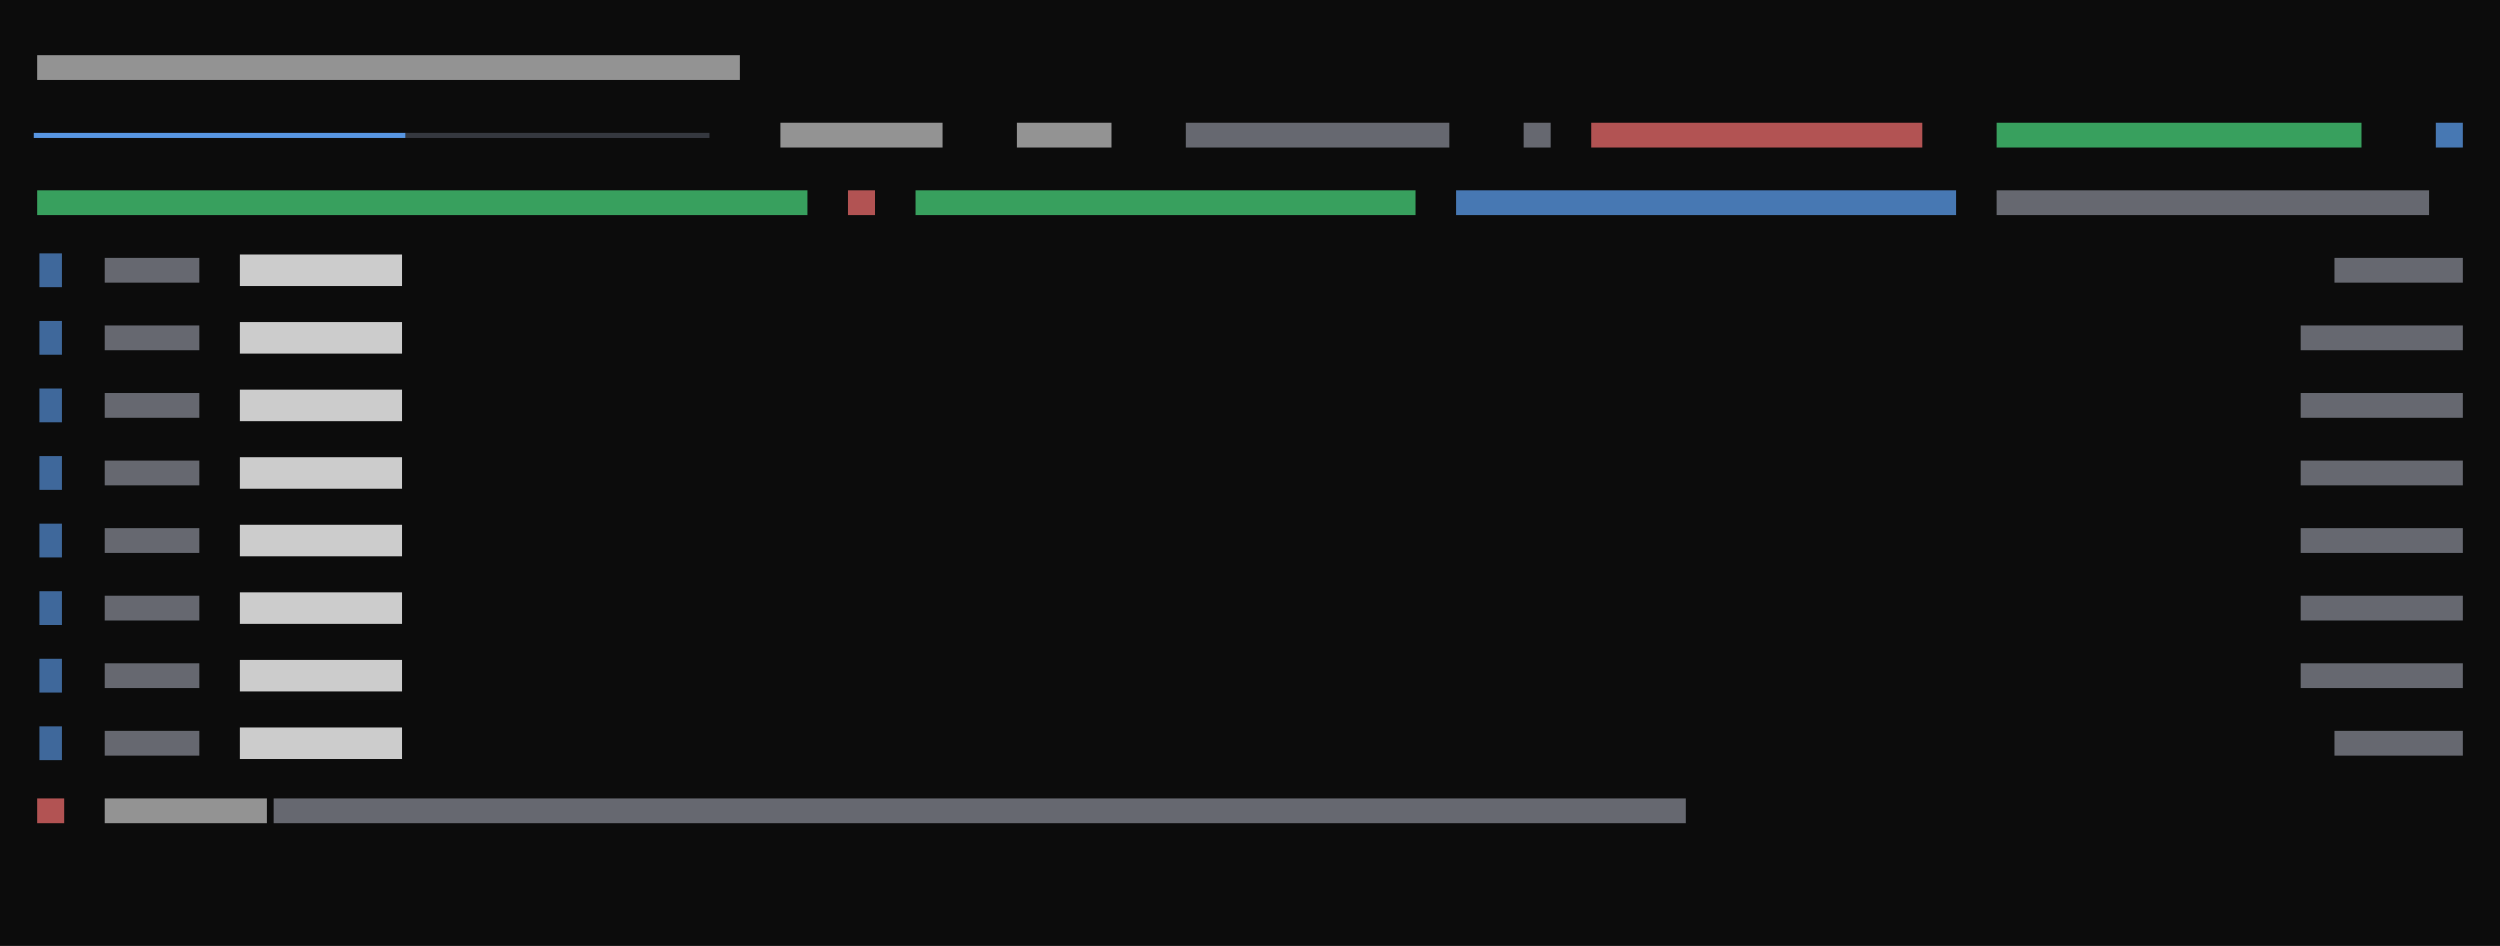
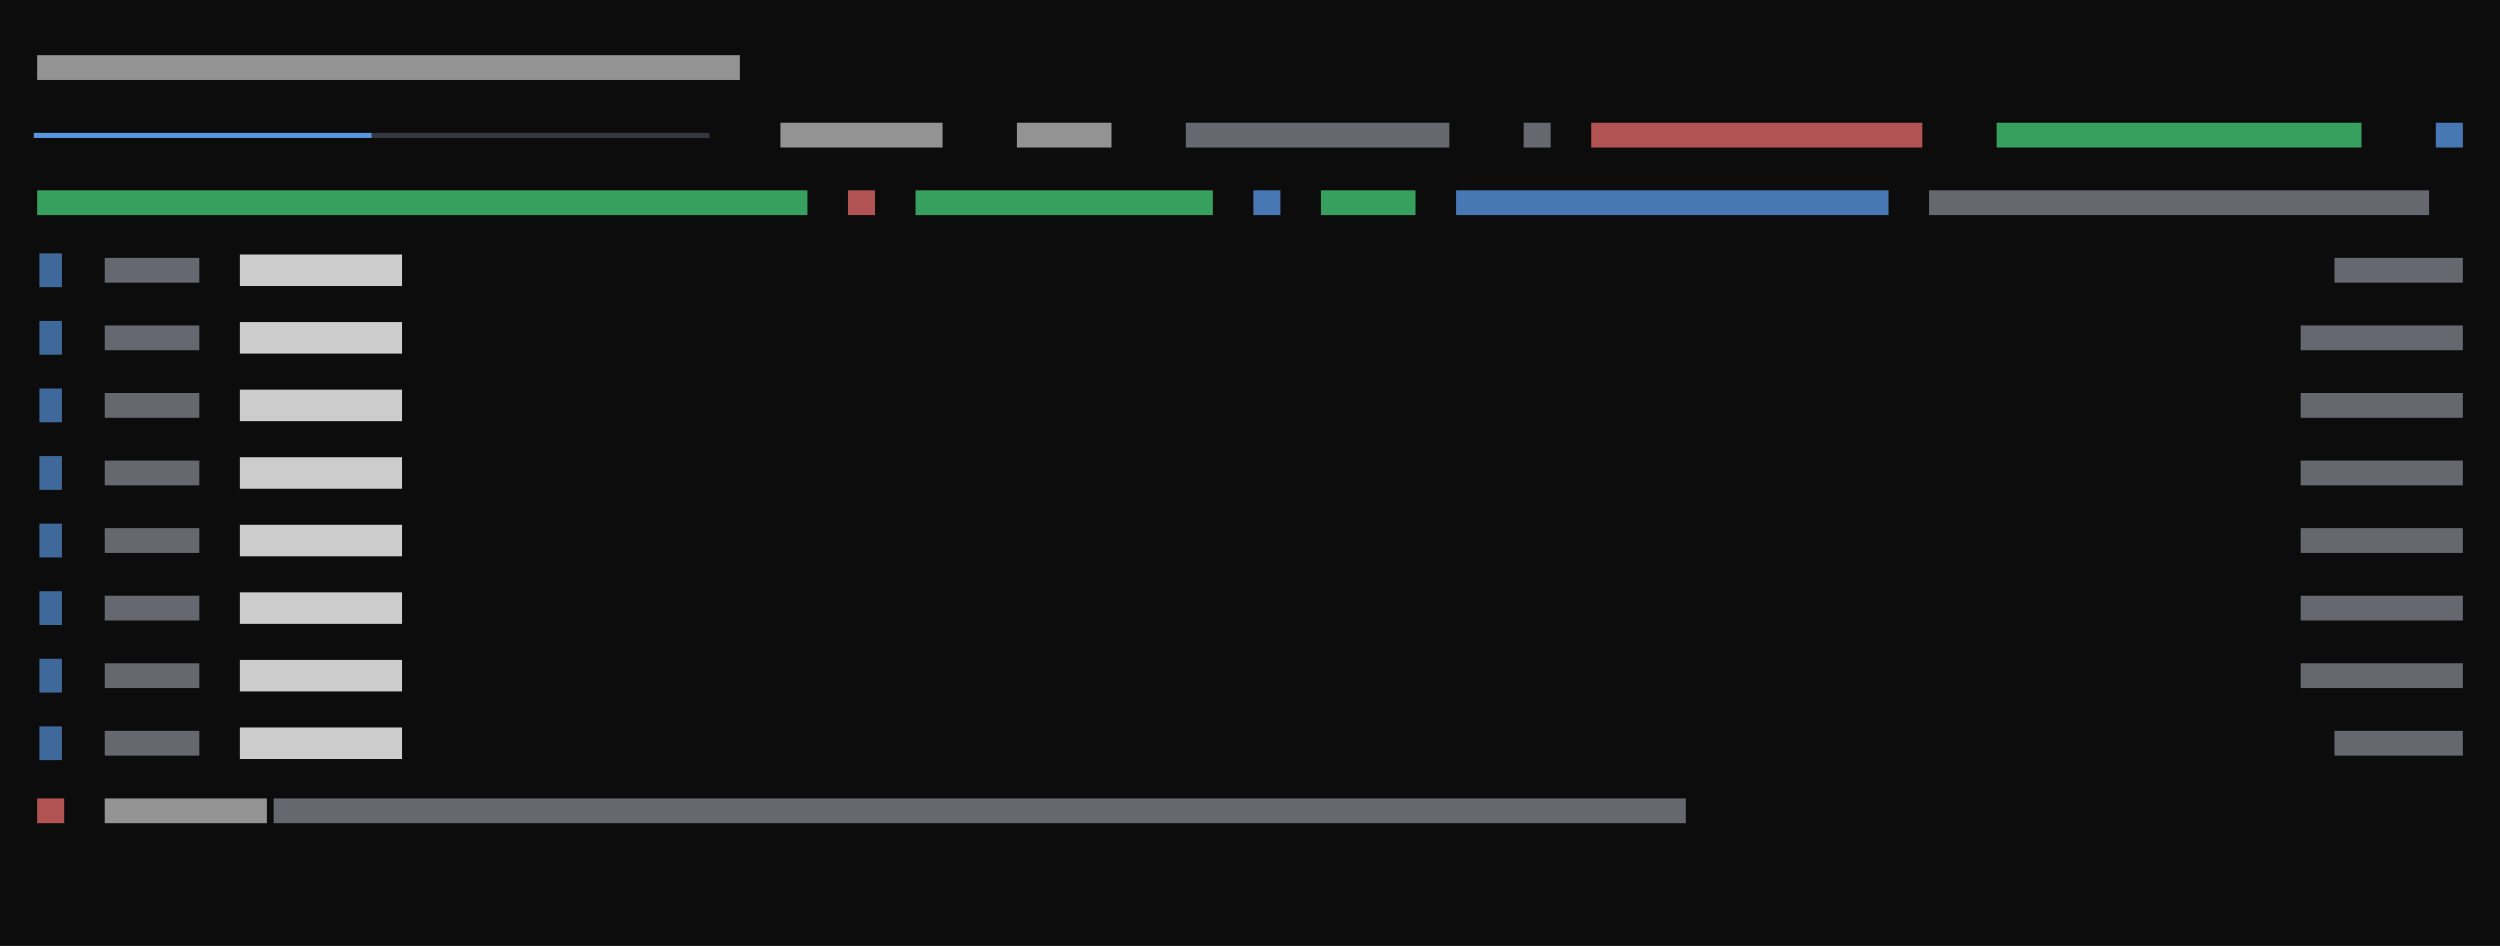
<svg xmlns="http://www.w3.org/2000/svg" viewBox="0 0 444 168" preserveAspectRatio="xMinYMin slice">
  <rect width="100%" height="100%" fill="#0c0c0c" />
  <g transform="translate(6 6)">
-     <path fill="#3a3d45" opacity="0.9" d="M66 17.6h3.4v0.9h-3.4zM68.6 17.6h3.4v0.9h-3.4zM72 17.6h3.4v0.9h-3.4zM74.6 17.6h3.4v0.9h-3.4zM78 17.6h3.4v0.9h-3.4zM80.6 17.6h3.4v0.9h-3.4zM84 17.6h3.4v0.9h-3.4zM86.6 17.6h3.4v0.9h-3.4zM90 17.6h3.4v0.9h-3.4zM92.6 17.6h3.4v0.9h-3.4zM96 17.6h3.4v0.9h-3.4zM98.6 17.6h3.4v0.9h-3.4zM102 17.6h3.4v0.9h-3.4zM104.6 17.6h3.4v0.9h-3.4zM108 17.6h3.4v0.9h-3.4zM110.6 17.6h3.4v0.9h-3.4zM114 17.6h3.4v0.9h-3.4zM116.6 17.6h3.4v0.9h-3.4z" />
-     <path fill="#4ade80" opacity="0.7" d="M348.6 15.8h64.8v4.4h-64.8zM0.6 27.8h136.8v4.4h-136.8zM156.6 27.8h88.8v4.4h-88.8z" />
+     <path fill="#3a3d45" opacity="0.9" d="M60 17.6h3.4v0.9h-3.4zM62.6 17.6h3.4v0.9h-3.4zM66 17.6h3.4v0.9h-3.4zM68.6 17.6h3.4v0.9h-3.4zM72 17.6h3.4v0.9h-3.4zM74.6 17.6h3.4v0.9h-3.4zM78 17.6h3.4v0.9h-3.4zM80.6 17.6h3.4v0.9h-3.4zM84 17.6h3.4v0.9h-3.4zM86.6 17.6h3.4v0.9h-3.4zM90 17.6h3.4v0.9h-3.4zM92.6 17.6h3.4v0.9h-3.4zM96 17.6h3.4v0.9h-3.4zM98.6 17.6h3.4v0.9h-3.4zM102 17.6h3.4v0.9h-3.4zM104.6 17.6h3.4v0.9h-3.4zM108 17.6h3.4v0.9h-3.4zM110.6 17.6h3.4v0.9h-3.4zM114 17.6h3.4v0.9h-3.4zM116.6 17.6h3.4v0.9h-3.4z" />
+     <path fill="#4ade80" opacity="0.7" d="M348.6 15.8h64.8v4.4h-64.8zM0.6 27.8h136.8v4.4h-136.8zM156.6 27.8h52.8v4.4h-52.8zM228.6 27.8h16.8v4.4h-16.8z" />
    <path fill="#60a5fa" opacity="0.6" d="M1 39h4v6h-4zM1 51h4v6h-4zM1 63h4v6h-4zM1 75h4v6h-4zM1 87h4v6h-4zM1 99h4v6h-4zM1 111h4v6h-4zM1 123h4v6h-4z" />
-     <path fill="#60a5fa" opacity="0.7" d="M426.6 15.8h4.8v4.4h-4.8zM252.6 27.8h88.8v4.4h-88.8z" />
-     <path fill="#60a5fa" opacity="0.9" d="M0 17.6h3.4v0.9h-3.4zM2.6 17.6h3.4v0.9h-3.4zM6 17.6h3.4v0.9h-3.4zM8.6 17.6h3.4v0.9h-3.4zM12 17.6h3.4v0.9h-3.4zM14.6 17.6h3.4v0.9h-3.4zM18 17.6h3.4v0.9h-3.4zM20.6 17.6h3.4v0.9h-3.4zM24 17.6h3.4v0.9h-3.4zM26.6 17.6h3.4v0.9h-3.4zM30 17.6h3.4v0.9h-3.4zM32.6 17.6h3.4v0.9h-3.4zM36 17.6h3.4v0.9h-3.4zM38.6 17.6h3.4v0.9h-3.4zM42 17.6h3.4v0.9h-3.4zM44.6 17.6h3.4v0.9h-3.4zM48 17.6h3.4v0.9h-3.4zM50.6 17.6h3.4v0.9h-3.4zM54 17.6h3.4v0.9h-3.4zM56.6 17.6h3.4v0.9h-3.4zM60 17.6h3.4v0.9h-3.4zM62.6 17.6h3.4v0.9h-3.4z" />
-     <path fill="#8b8f9a" opacity="0.7" d="M204.6 15.8h46.8v4.4h-46.8zM264.6 15.8h4.8v4.4h-4.8zM348.6 27.8h76.8v4.4h-76.8zM12.6 39.8h16.8v4.4h-16.8zM408.6 39.8h22.8v4.4h-22.8zM12.6 51.8h16.8v4.4h-16.8zM402.6 51.8h28.8v4.4h-28.8zM12.6 63.8h16.8v4.4h-16.8zM402.6 63.8h28.8v4.4h-28.8zM12.6 75.8h16.8v4.4h-16.8zM402.6 75.8h28.8v4.4h-28.8zM12.6 87.8h16.8v4.4h-16.8zM402.6 87.8h28.8v4.4h-28.8zM12.6 99.8h16.8v4.4h-16.8zM402.6 99.8h28.8v4.4h-28.8zM12.6 111.8h16.8v4.4h-16.8zM402.6 111.8h28.8v4.4h-28.8zM12.6 123.8h16.8v4.4h-16.8zM408.6 123.8h22.8v4.4h-22.8zM42.6 135.8h250.8v4.4h-250.8z" />
+     <path fill="#60a5fa" opacity="0.7" d="M426.6 15.8h4.8v4.4h-4.8zM216.6 27.8h4.8v4.4h-4.8zM252.6 27.8h76.8v4.4h-76.8z" />
+     <path fill="#60a5fa" opacity="0.9" d="M0 17.6h3.4v0.9h-3.4zM2.6 17.6h3.4v0.9h-3.4zM6 17.6h3.4v0.9h-3.4zM8.6 17.6h3.4v0.9h-3.4zM12 17.6h3.4v0.9h-3.4zM14.6 17.6h3.4v0.9h-3.4zM18 17.6h3.4v0.9h-3.4zM20.6 17.6h3.4v0.9h-3.4zM24 17.6h3.4v0.9h-3.4zM26.6 17.6h3.4v0.9h-3.4zM30 17.6h3.4v0.9h-3.4zM32.6 17.6h3.4v0.9h-3.4zM36 17.6h3.4v0.9h-3.4zM38.6 17.6h3.4v0.9h-3.4zM42 17.6h3.4v0.9h-3.4zM44.6 17.6h3.4v0.9h-3.4zM48 17.6h3.4v0.9h-3.4zM50.6 17.6h3.4v0.9h-3.4zM54 17.6h3.4v0.9h-3.4zM56.6 17.6h3.4v0.9h-3.4z" />
+     <path fill="#8b8f9a" opacity="0.7" d="M204.6 15.8h46.8v4.4h-46.8zM264.6 15.8h4.8v4.4h-4.8zM336.6 27.8h88.8v4.4h-88.8zM12.6 39.8h16.8v4.4h-16.8zM408.6 39.8h22.8v4.4h-22.8zM12.6 51.8h16.8v4.4h-16.8zM402.6 51.8h28.8v4.4h-28.8zM12.6 63.8h16.8v4.4h-16.8zM402.6 63.8h28.8v4.4h-28.8zM12.6 75.8h16.8v4.4h-16.8zM402.6 75.8h28.8v4.4h-28.8zM12.6 87.8h16.8v4.4h-16.8zM402.6 87.8h28.8v4.4h-28.8zM12.6 99.8h16.8v4.4h-16.8zM402.6 99.8h28.8v4.4h-28.8zM12.6 111.8h16.8v4.4h-16.8zM402.6 111.8h28.8v4.4h-28.8zM12.6 123.8h16.8v4.4h-16.8zM408.6 123.8h22.8v4.4h-22.8zM42.6 135.8h250.8v4.4h-250.8z" />
    <path fill="#cccccc" opacity="0.7" d="M0.6 3.8h124.8v4.4h-124.8zM132.6 15.8h28.8v4.4h-28.8zM174.6 15.8h16.8v4.4h-16.8zM12.6 135.8h28.8v4.4h-28.8z" />
    <path fill="#cccccc" d="M36.6 39.2h28.8v5.6h-28.8zM36.6 51.2h28.8v5.6h-28.8zM36.6 63.2h28.8v5.6h-28.8zM36.6 75.2h28.8v5.6h-28.8zM36.6 87.2h28.8v5.6h-28.8zM36.6 99.2h28.8v5.6h-28.8zM36.6 111.2h28.8v5.6h-28.8zM36.6 123.2h28.8v5.6h-28.8z" />
    <path fill="#f87171" opacity="0.7" d="M276.6 15.8h58.8v4.4h-58.8zM144.6 27.8h4.8v4.4h-4.8zM0.6 135.8h4.8v4.4h-4.8z" />
  </g>
</svg>
